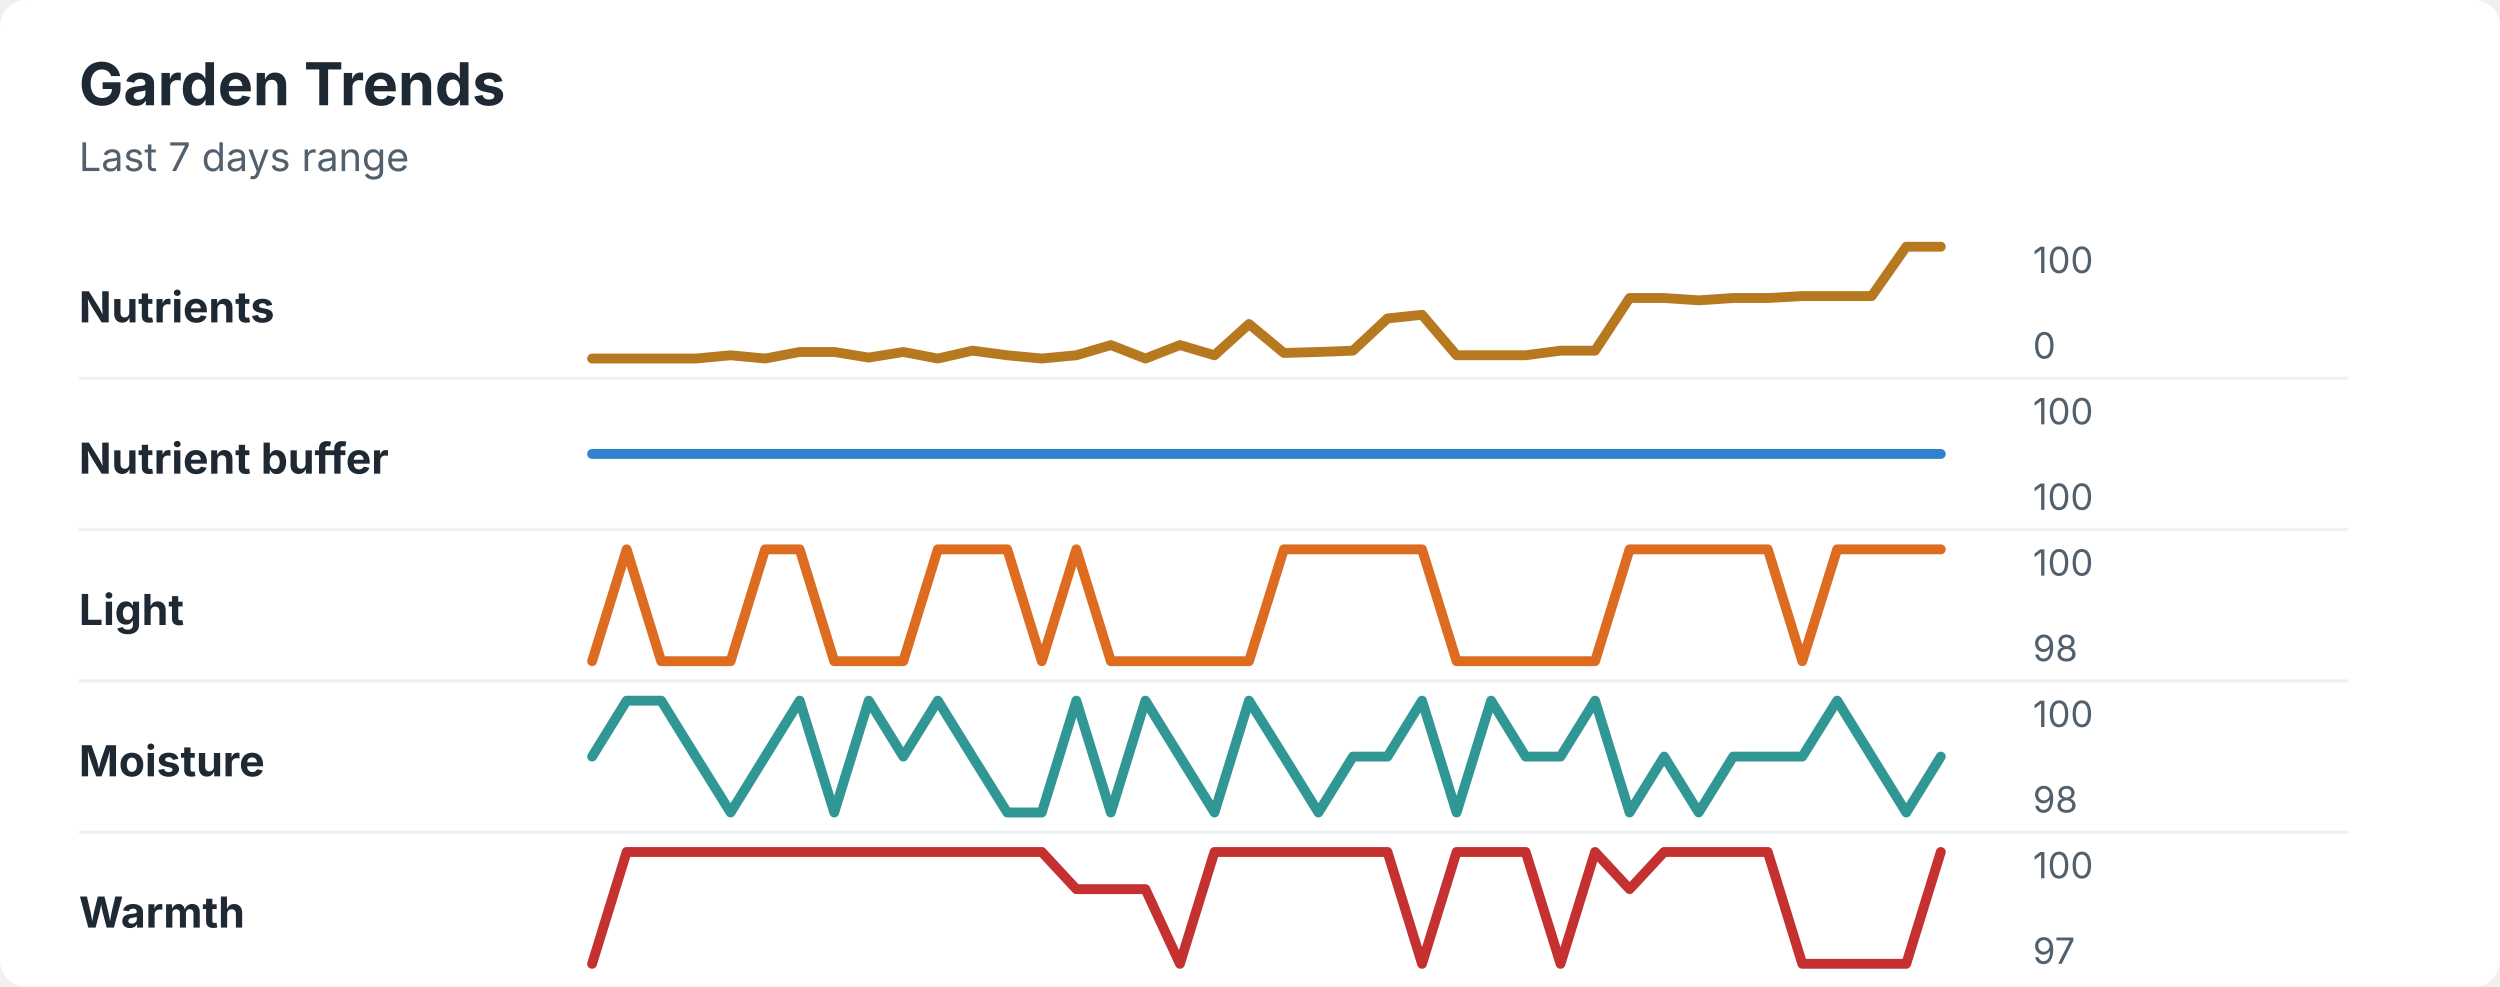
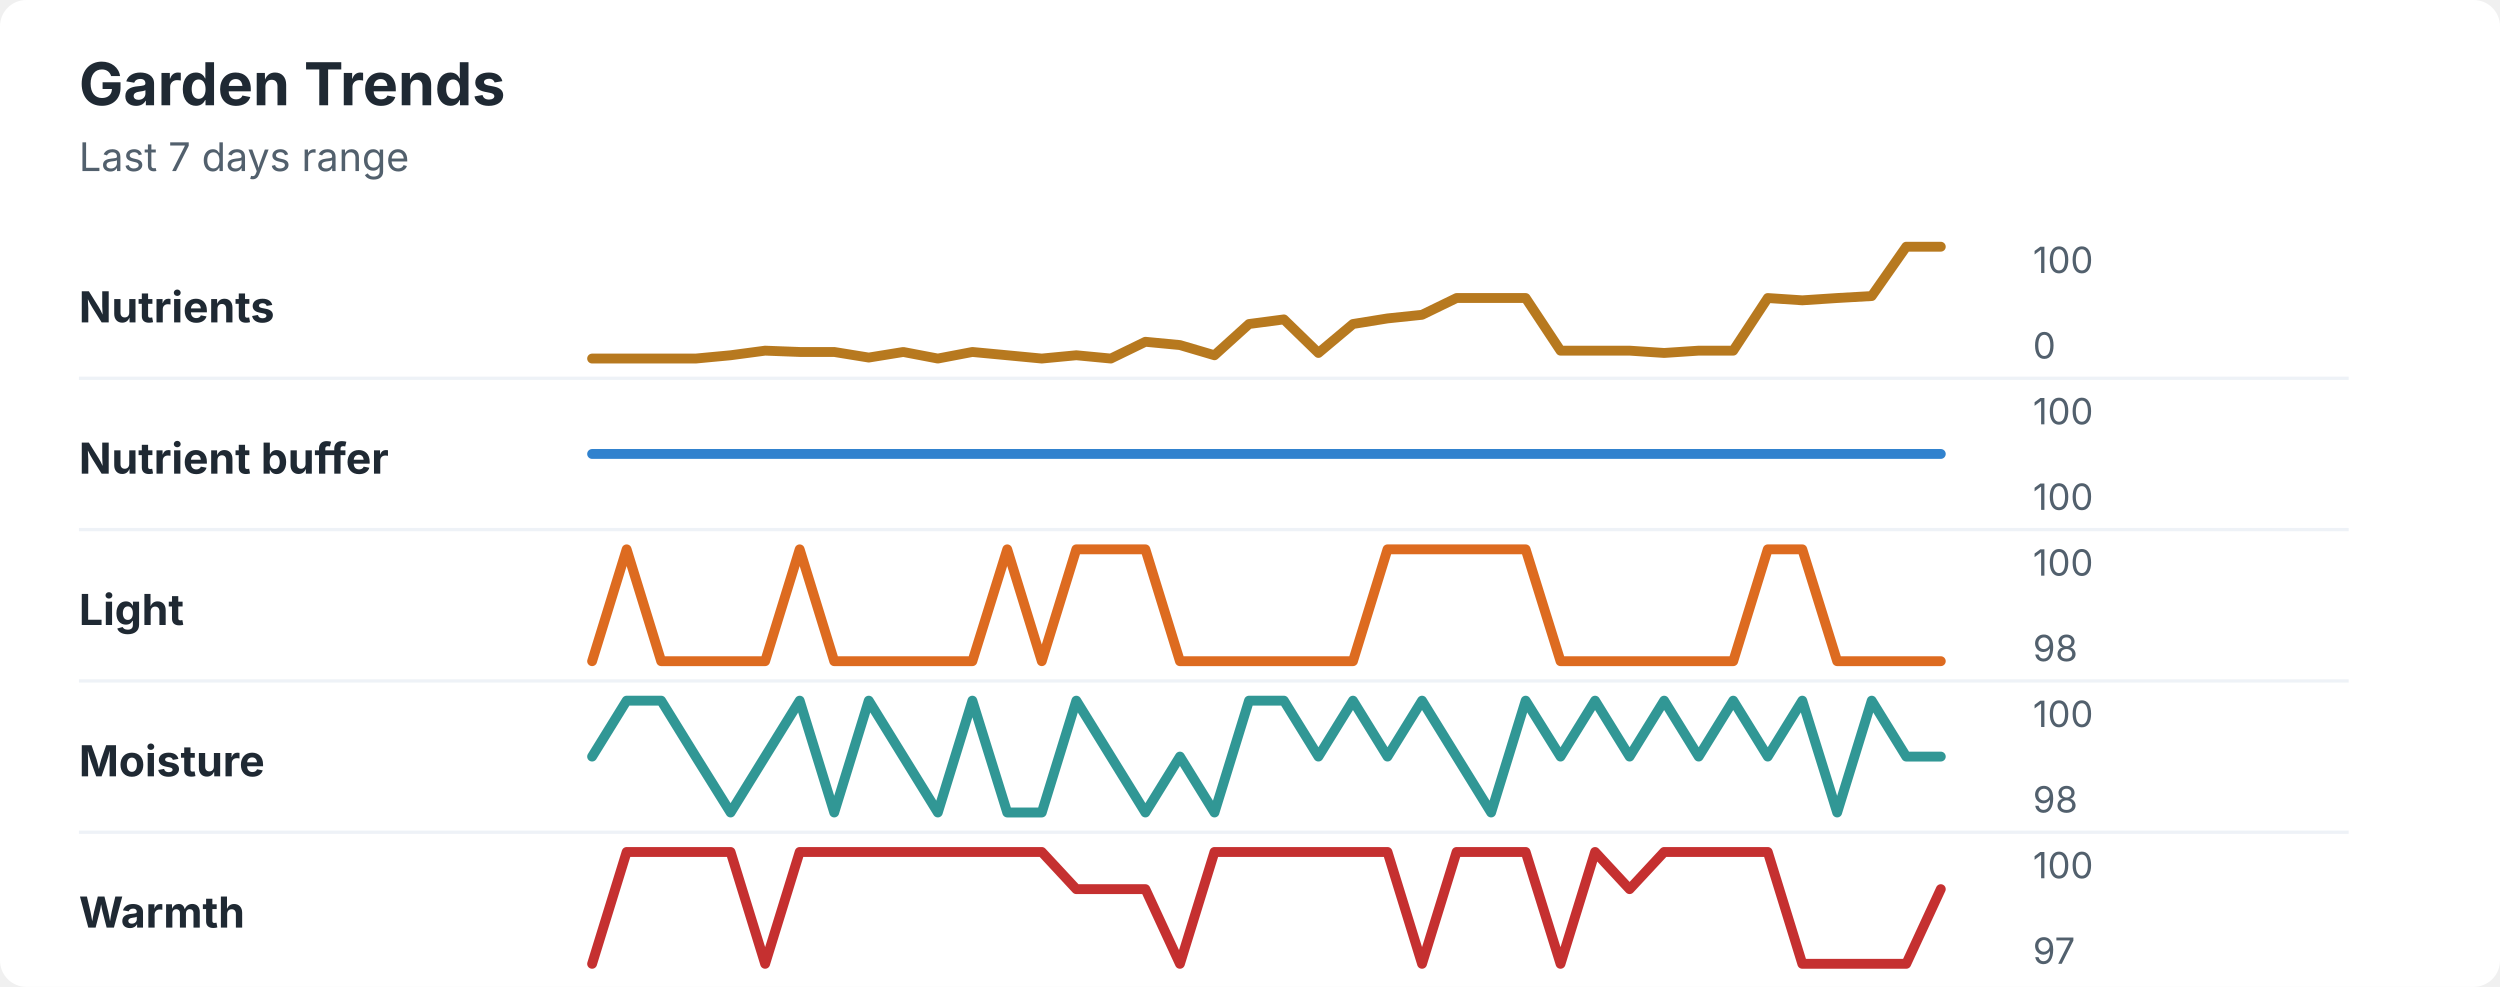
<svg xmlns="http://www.w3.org/2000/svg" width="760" height="300" viewBox="0 0 760 300" role="img" aria-labelledby="title desc">
  <rect width="760" height="300" rx="8" fill="#ffffff" />
  <style>
    text { font-family: -apple-system, BlinkMacSystemFont, "Segoe UI", sans-serif; }
    .title { font-size: 18px; font-weight: 700; fill: #1f2933; }
    .subtitle { font-size: 12px; fill: #52606d; }
    .label { font-size: 13px; font-weight: 650; fill: #1f2933; }
    .axis-value { font-size: 11px; fill: #52606d; }
    .separator { stroke: #eef2f7; stroke-width: 1; }
  </style>
  <text x="24" y="32" class="title">Garden Trends</text>
  <text x="24" y="52" class="subtitle">Last 7 days range</text>
  <text x="24" y="98" class="label">Nutrients</text>
-   <polyline points="180.0,109.0 190.5,109.0 201.0,109.0 211.5,109.0 222.1,108.0 232.6,109.0 243.1,107.0 253.6,107.0 264.1,108.7 274.6,107.0 285.1,109.0 295.6,106.6 306.2,108.0 316.7,109.0 327.2,108.0 337.7,104.9 348.2,109.0 358.7,104.9 369.2,108.0 379.7,98.5 390.3,107.3 400.8,107.0 411.3,106.6 421.8,96.8 432.3,95.7 442.8,108.0 453.3,108.0 463.8,108.0 474.4,106.6 484.9,106.6 495.4,90.6 505.9,90.6 516.4,91.3 526.9,90.6 537.4,90.6 547.9,90.0 558.5,90.0 569.0,90.0 579.5,75.0 590.0,75.0 " fill="none" stroke="#b7791f" stroke-width="3" stroke-linecap="round" stroke-linejoin="round" />
+   <polyline points="180.0,109.0 190.5,109.0 201.0,109.0 211.5,109.0 222.1,108.0 232.6,106.6 243.1,107.0 253.6,107.0 264.1,108.7 274.6,107.0 285.1,109.0 295.6,107.0 306.2,108.0 316.7,109.0 327.2,108.0 337.7,109.0 348.2,103.9 358.7,104.9 369.2,108.0 379.7,98.5 390.3,97.1 400.8,107.3 411.3,98.5 421.8,96.8 432.3,95.7 442.8,90.6 453.3,90.6 463.8,90.6 474.4,106.6 484.9,106.6 495.4,106.6 505.9,107.3 516.4,106.6 526.9,106.6 537.4,90.6 547.9,91.3 558.5,90.6 569.0,90.0 579.5,75.0 590.0,75.0 " fill="none" stroke="#b7791f" stroke-width="3" stroke-linecap="round" stroke-linejoin="round" />
  <text x="618" y="83" class="axis-value">100</text>
  <text x="618" y="109" class="axis-value">0</text>
  <line x1="24" y1="115.0" x2="714" y2="115.0" class="separator" />
  <text x="24" y="144" class="label">Nutrient buffer</text>
  <polyline points="180.0,138.0 190.5,138.0 201.0,138.0 211.5,138.0 222.1,138.0 232.6,138.0 243.1,138.0 253.6,138.0 264.1,138.0 274.6,138.0 285.1,138.0 295.6,138.0 306.2,138.0 316.7,138.0 327.2,138.0 337.7,138.0 348.2,138.0 358.7,138.0 369.2,138.0 379.7,138.0 390.3,138.0 400.8,138.0 411.3,138.0 421.8,138.0 432.3,138.0 442.8,138.0 453.3,138.0 463.8,138.0 474.4,138.0 484.9,138.0 495.4,138.0 505.9,138.0 516.4,138.0 526.9,138.0 537.4,138.0 547.9,138.0 558.5,138.0 569.0,138.0 579.5,138.0 590.0,138.0 " fill="none" stroke="#3182ce" stroke-width="3" stroke-linecap="round" stroke-linejoin="round" />
  <text x="618" y="129" class="axis-value">100</text>
  <text x="618" y="155" class="axis-value">100</text>
  <line x1="24" y1="161.0" x2="714" y2="161.0" class="separator" />
  <text x="24" y="190" class="label">Light</text>
-   <polyline points="180.0,201.0 190.5,167.0 201.0,201.0 211.5,201.0 222.1,201.0 232.6,167.0 243.1,167.0 253.6,201.0 264.1,201.0 274.6,201.0 285.1,167.0 295.6,167.0 306.2,167.0 316.7,201.0 327.2,167.0 337.7,201.0 348.2,201.0 358.7,201.0 369.2,201.0 379.7,201.0 390.3,167.0 400.8,167.0 411.3,167.0 421.8,167.0 432.3,167.0 442.8,201.0 453.3,201.0 463.8,201.0 474.4,201.0 484.9,201.0 495.4,167.0 505.9,167.0 516.4,167.0 526.9,167.0 537.4,167.0 547.9,201.0 558.5,167.0 569.0,167.0 579.5,167.0 590.0,167.0 " fill="none" stroke="#dd6b20" stroke-width="3" stroke-linecap="round" stroke-linejoin="round" />
+   <polyline points="180.0,201.0 190.5,167.0 201.0,201.0 211.5,201.0 222.1,201.0 232.6,201.0 243.1,167.0 253.6,201.0 264.1,201.0 274.6,201.0 285.1,201.0 295.6,201.0 306.2,167.0 316.7,201.0 327.2,167.0 337.7,167.0 348.2,167.0 358.7,201.0 369.2,201.0 379.7,201.0 390.3,201.0 400.8,201.0 411.3,201.0 421.8,167.0 432.3,167.0 442.8,167.0 453.3,167.0 463.8,167.0 474.4,201.0 484.9,201.0 495.4,201.0 505.9,201.0 516.4,201.0 526.9,201.0 537.4,167.0 547.9,167.0 558.5,201.0 569.0,201.0 579.5,201.0 590.0,201.0 " fill="none" stroke="#dd6b20" stroke-width="3" stroke-linecap="round" stroke-linejoin="round" />
  <text x="618" y="175" class="axis-value">100</text>
  <text x="618" y="201" class="axis-value">98</text>
  <line x1="24" y1="207.0" x2="714" y2="207.0" class="separator" />
  <text x="24" y="236" class="label">Moisture</text>
-   <polyline points="180.0,230.0 190.5,213.0 201.0,213.0 211.5,230.0 222.1,247.0 232.6,230.0 243.1,213.0 253.6,247.0 264.1,213.0 274.6,230.0 285.1,213.0 295.6,230.0 306.2,247.0 316.7,247.0 327.2,213.0 337.7,247.0 348.2,213.0 358.7,230.0 369.2,247.0 379.7,213.0 390.3,230.0 400.8,247.0 411.3,230.0 421.8,230.0 432.3,213.0 442.8,247.0 453.3,213.0 463.8,230.0 474.4,230.0 484.9,213.0 495.4,247.0 505.9,230.0 516.4,247.0 526.9,230.0 537.4,230.0 547.9,230.0 558.5,213.0 569.0,230.0 579.5,247.0 590.0,230.0 " fill="none" stroke="#319795" stroke-width="3" stroke-linecap="round" stroke-linejoin="round" />
+   <polyline points="180.0,230.0 190.5,213.0 201.0,213.0 211.5,230.0 222.1,247.0 232.6,230.0 243.1,213.0 253.6,247.0 264.1,213.0 274.6,230.0 285.1,247.0 295.6,213.0 306.2,247.0 316.7,247.0 327.2,213.0 337.7,230.0 348.2,247.0 358.7,230.0 369.2,247.0 379.7,213.0 390.3,213.0 400.8,230.0 411.3,213.0 421.8,230.0 432.3,213.0 442.8,230.0 453.3,247.0 463.8,213.0 474.4,230.0 484.9,213.0 495.4,230.0 505.9,213.0 516.4,230.0 526.9,213.0 537.4,230.0 547.9,213.0 558.5,247.0 569.0,213.0 579.5,230.0 590.0,230.0 " fill="none" stroke="#319795" stroke-width="3" stroke-linecap="round" stroke-linejoin="round" />
  <text x="618" y="221" class="axis-value">100</text>
  <text x="618" y="247" class="axis-value">98</text>
  <line x1="24" y1="253.0" x2="714" y2="253.0" class="separator" />
  <text x="24" y="282" class="label">Warmth</text>
-   <polyline points="180.0,293.0 190.5,259.0 201.0,259.0 211.5,259.0 222.1,259.0 232.6,259.0 243.1,259.0 253.6,259.0 264.1,259.0 274.6,259.0 285.1,259.0 295.6,259.0 306.2,259.0 316.7,259.0 327.2,270.3 337.7,270.3 348.2,270.3 358.7,293.0 369.2,259.0 379.7,259.0 390.3,259.0 400.8,259.0 411.3,259.0 421.8,259.0 432.3,293.0 442.8,259.0 453.3,259.0 463.8,259.0 474.4,293.0 484.9,259.0 495.4,270.3 505.9,259.0 516.4,259.0 526.9,259.0 537.4,259.0 547.9,293.0 558.5,293.0 569.0,293.0 579.5,293.0 590.0,259.0 " fill="none" stroke="#c53030" stroke-width="3" stroke-linecap="round" stroke-linejoin="round" />
+   <polyline points="180.0,293.0 190.5,259.0 201.0,259.0 211.5,259.0 222.1,259.0 232.6,293.0 243.1,259.0 253.6,259.0 264.1,259.0 274.6,259.0 285.1,259.0 295.6,259.0 306.2,259.0 316.7,259.0 327.2,270.3 337.7,270.3 348.2,270.3 358.7,293.0 369.2,259.0 379.7,259.0 390.3,259.0 400.8,259.0 411.3,259.0 421.8,259.0 432.3,293.0 442.8,259.0 453.3,259.0 463.8,259.0 474.4,293.0 484.9,259.0 495.4,270.3 505.9,259.0 516.4,259.0 526.9,259.0 537.4,259.0 547.9,293.0 558.5,293.0 569.0,293.0 579.5,293.0 590.0,270.3 " fill="none" stroke="#c53030" stroke-width="3" stroke-linecap="round" stroke-linejoin="round" />
  <text x="618" y="267" class="axis-value">100</text>
  <text x="618" y="293" class="axis-value">97</text>
</svg>
